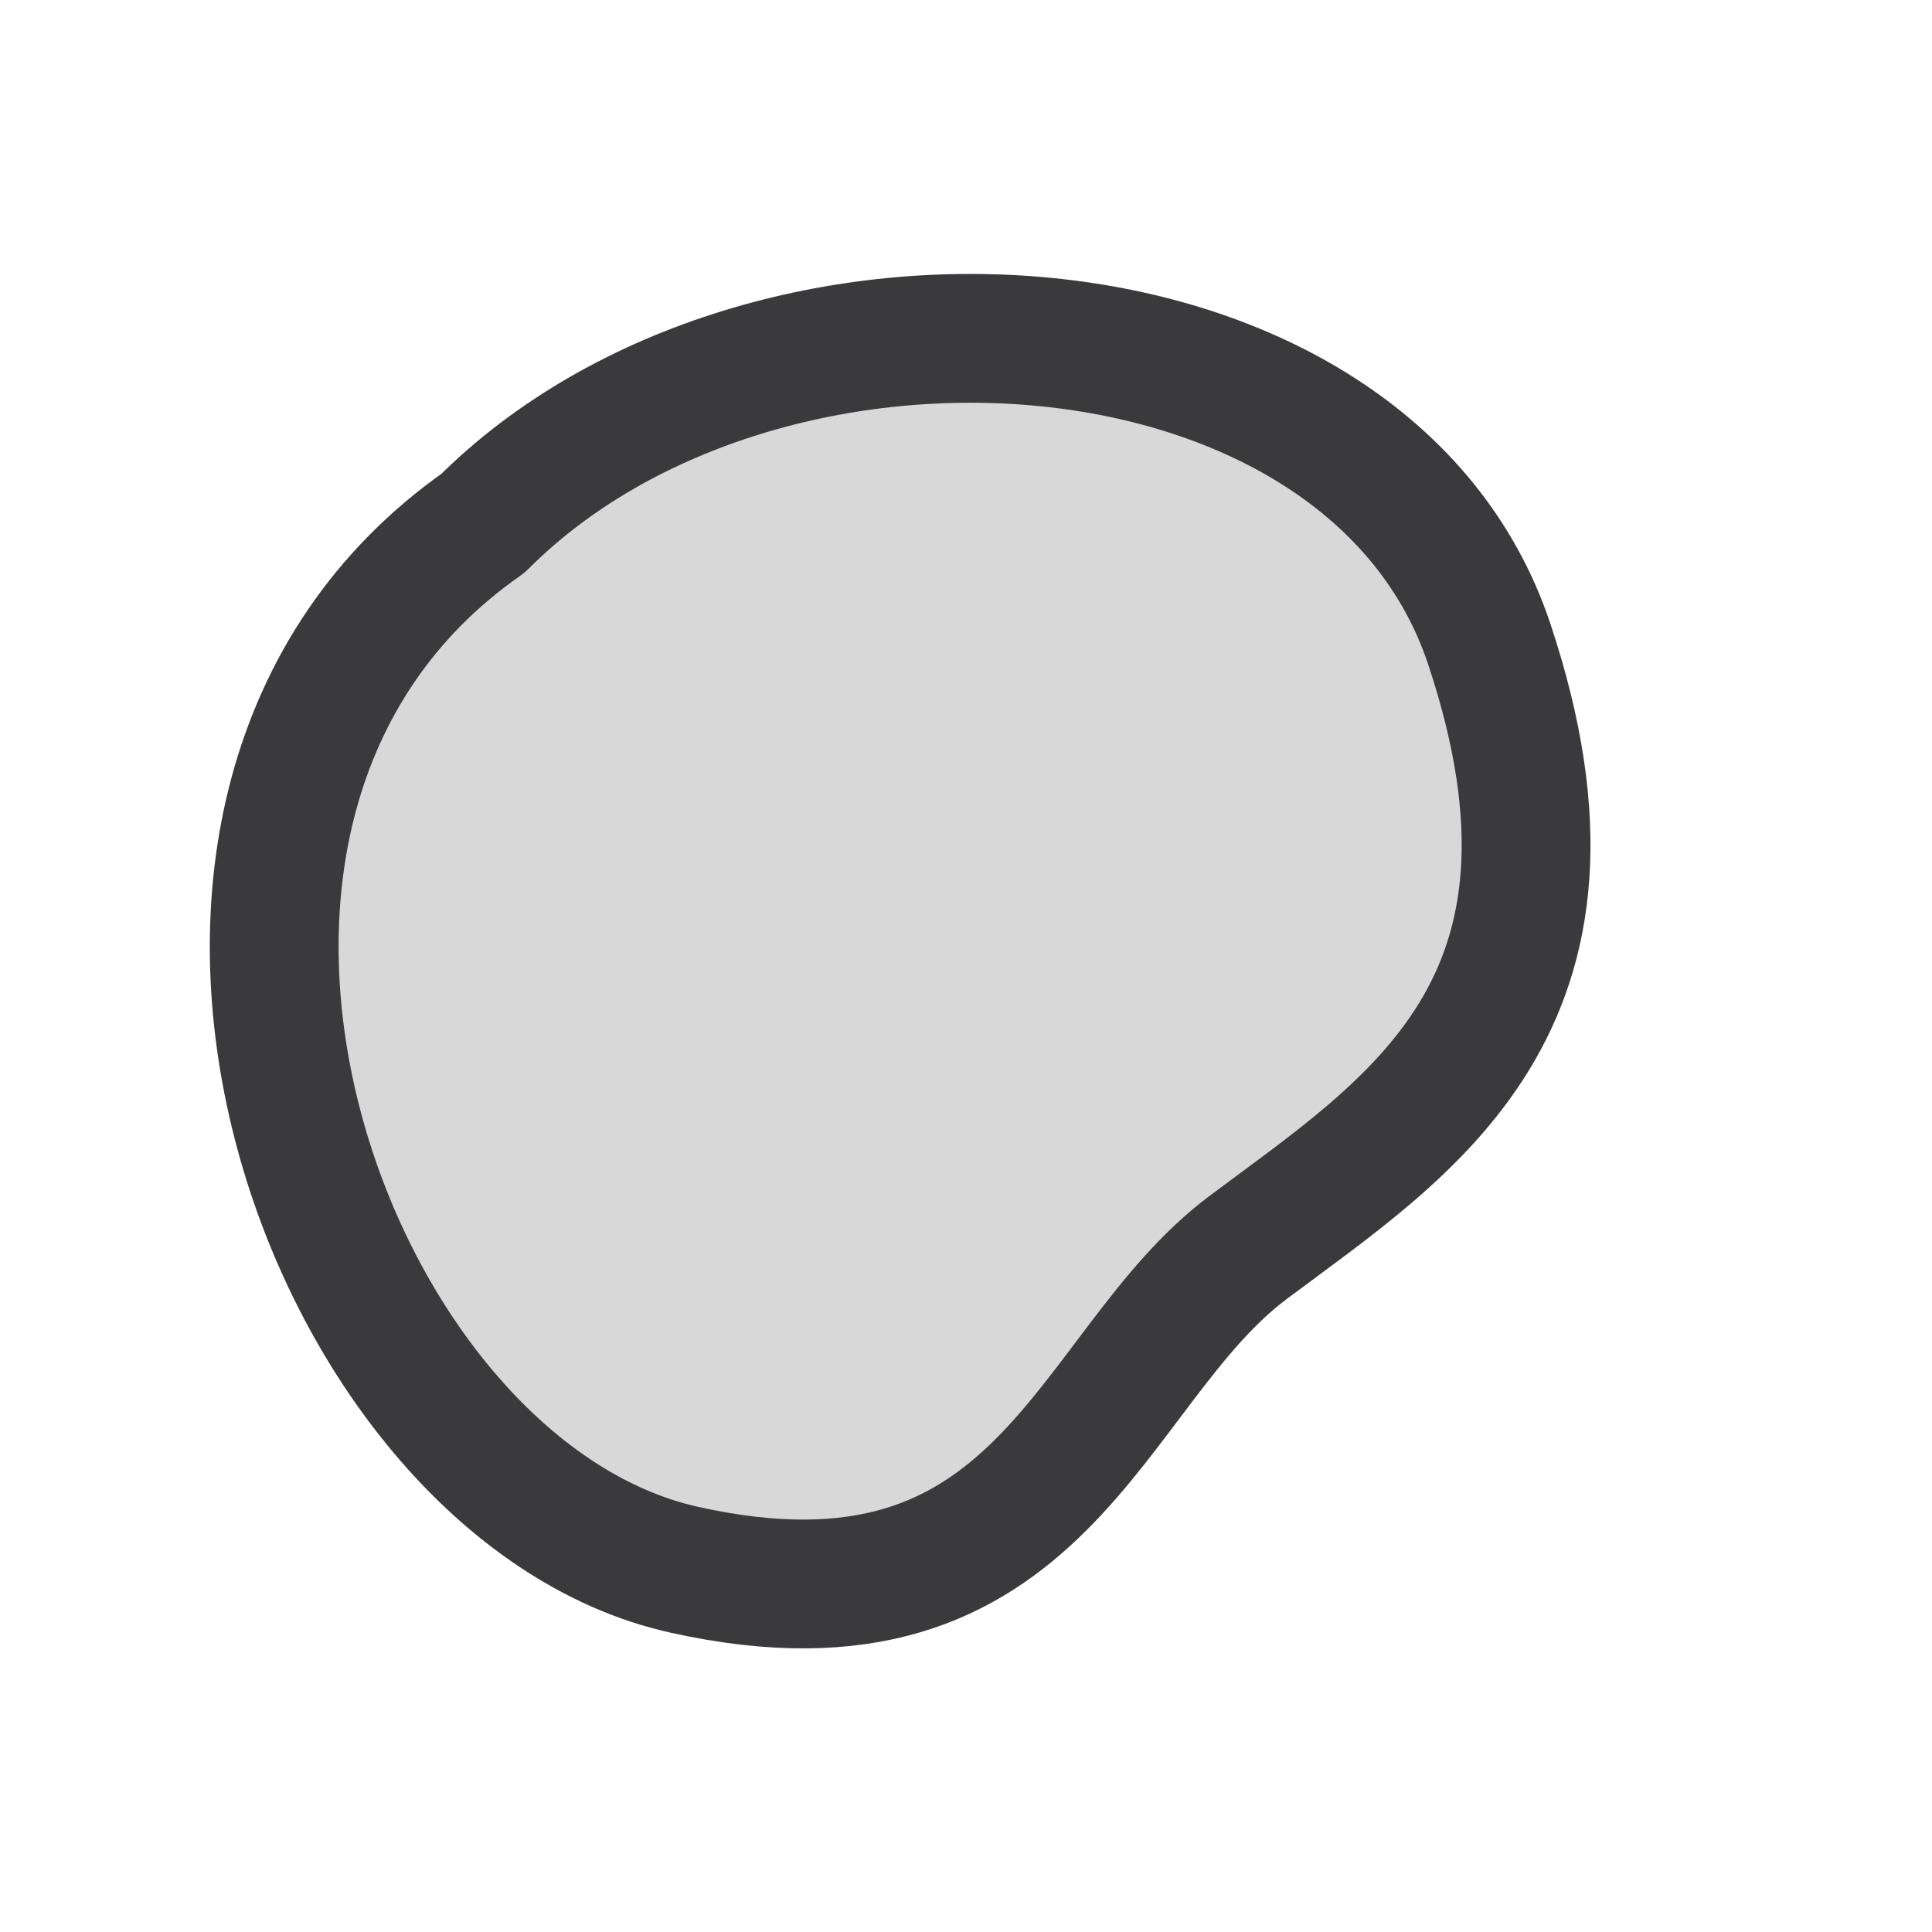
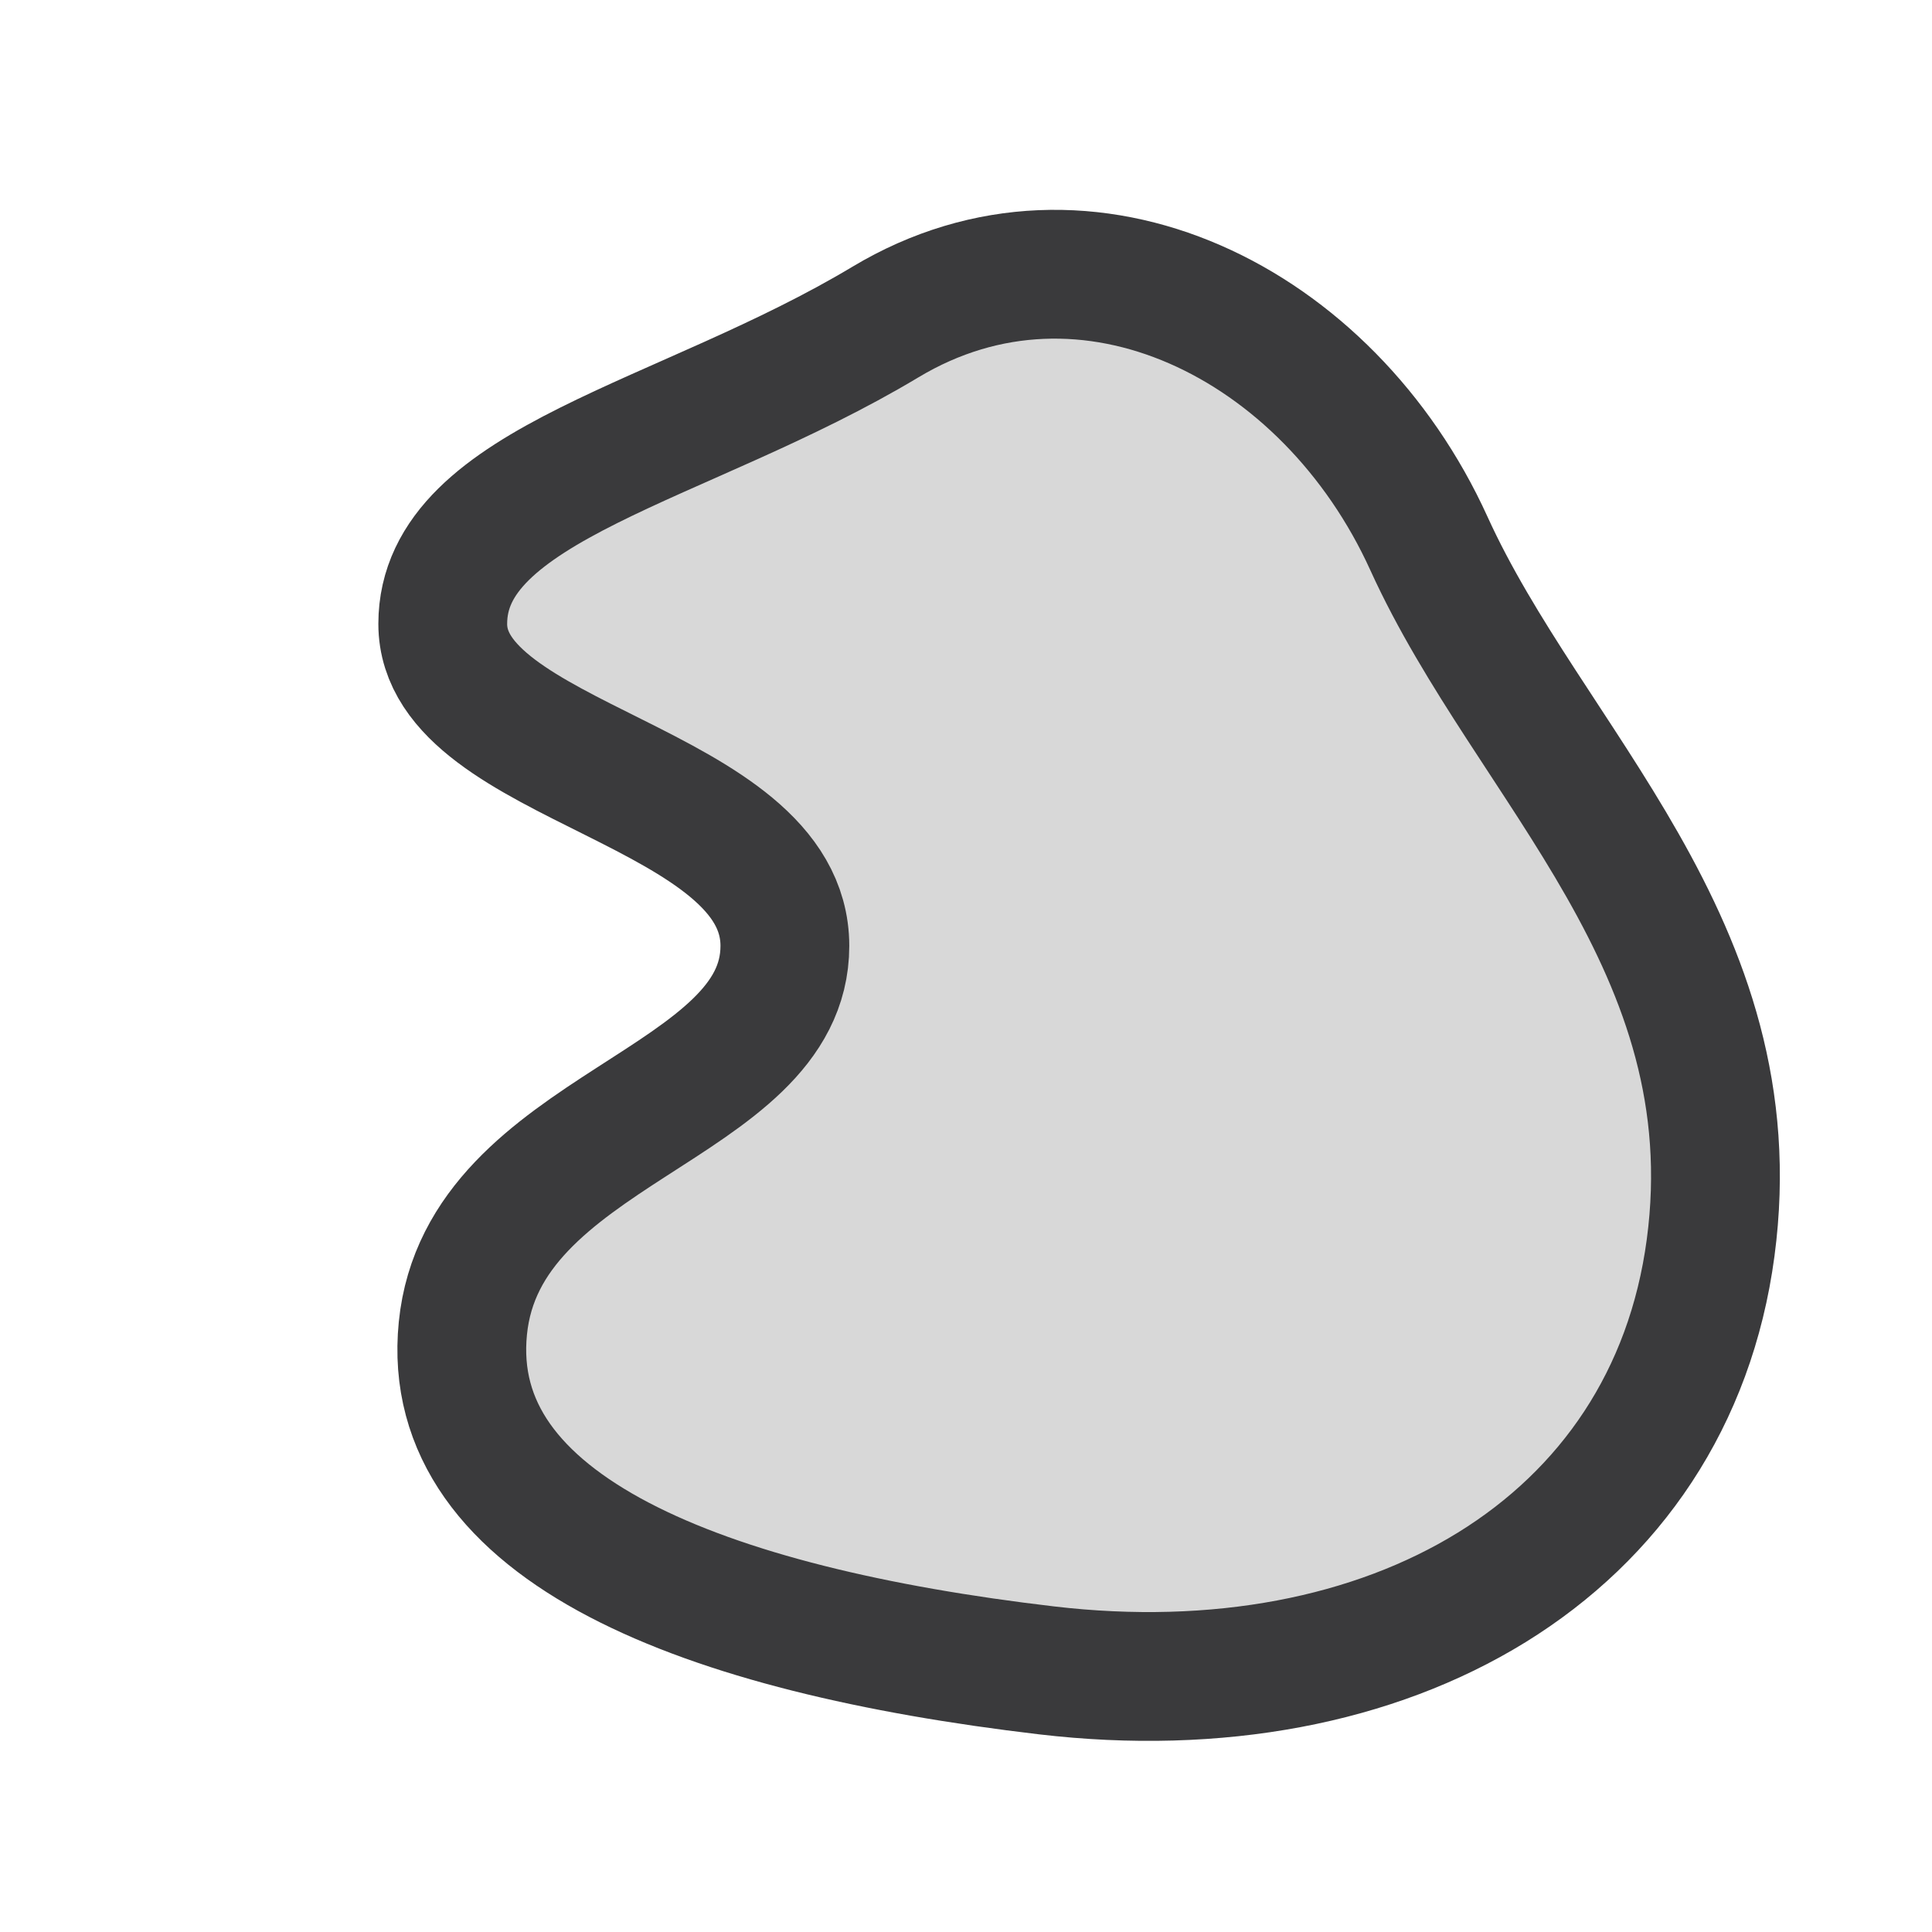
<svg xmlns="http://www.w3.org/2000/svg" width="24" height="24" viewBox="0 0 24 24">
  <g stroke-linecap="round" stroke-linejoin="round">
-     <path fill="#D8D8D8" stroke="#3A3A3C" stroke-width="1.6" d="M6 6.5c3.5-3.5 11-3 12.5 1.5s-1 6-3 7.5-2.5 5-7 4-7.5-9.5-2.5-13z" />
+     <path fill="#D8D8D8" stroke="#3A3A3C" stroke-width="1.6" d="M11 4c2.5-1.5 5.5 0 6.75 2.75s4 5 3.5 8.75-4 5.75-8.25 5.25S5.5 19 5.75 16.5s4-2.75 4-4.75S5.5 9.5 5.5 7.75 8.5 5.5 11 4z" />
  </g>
</svg>
